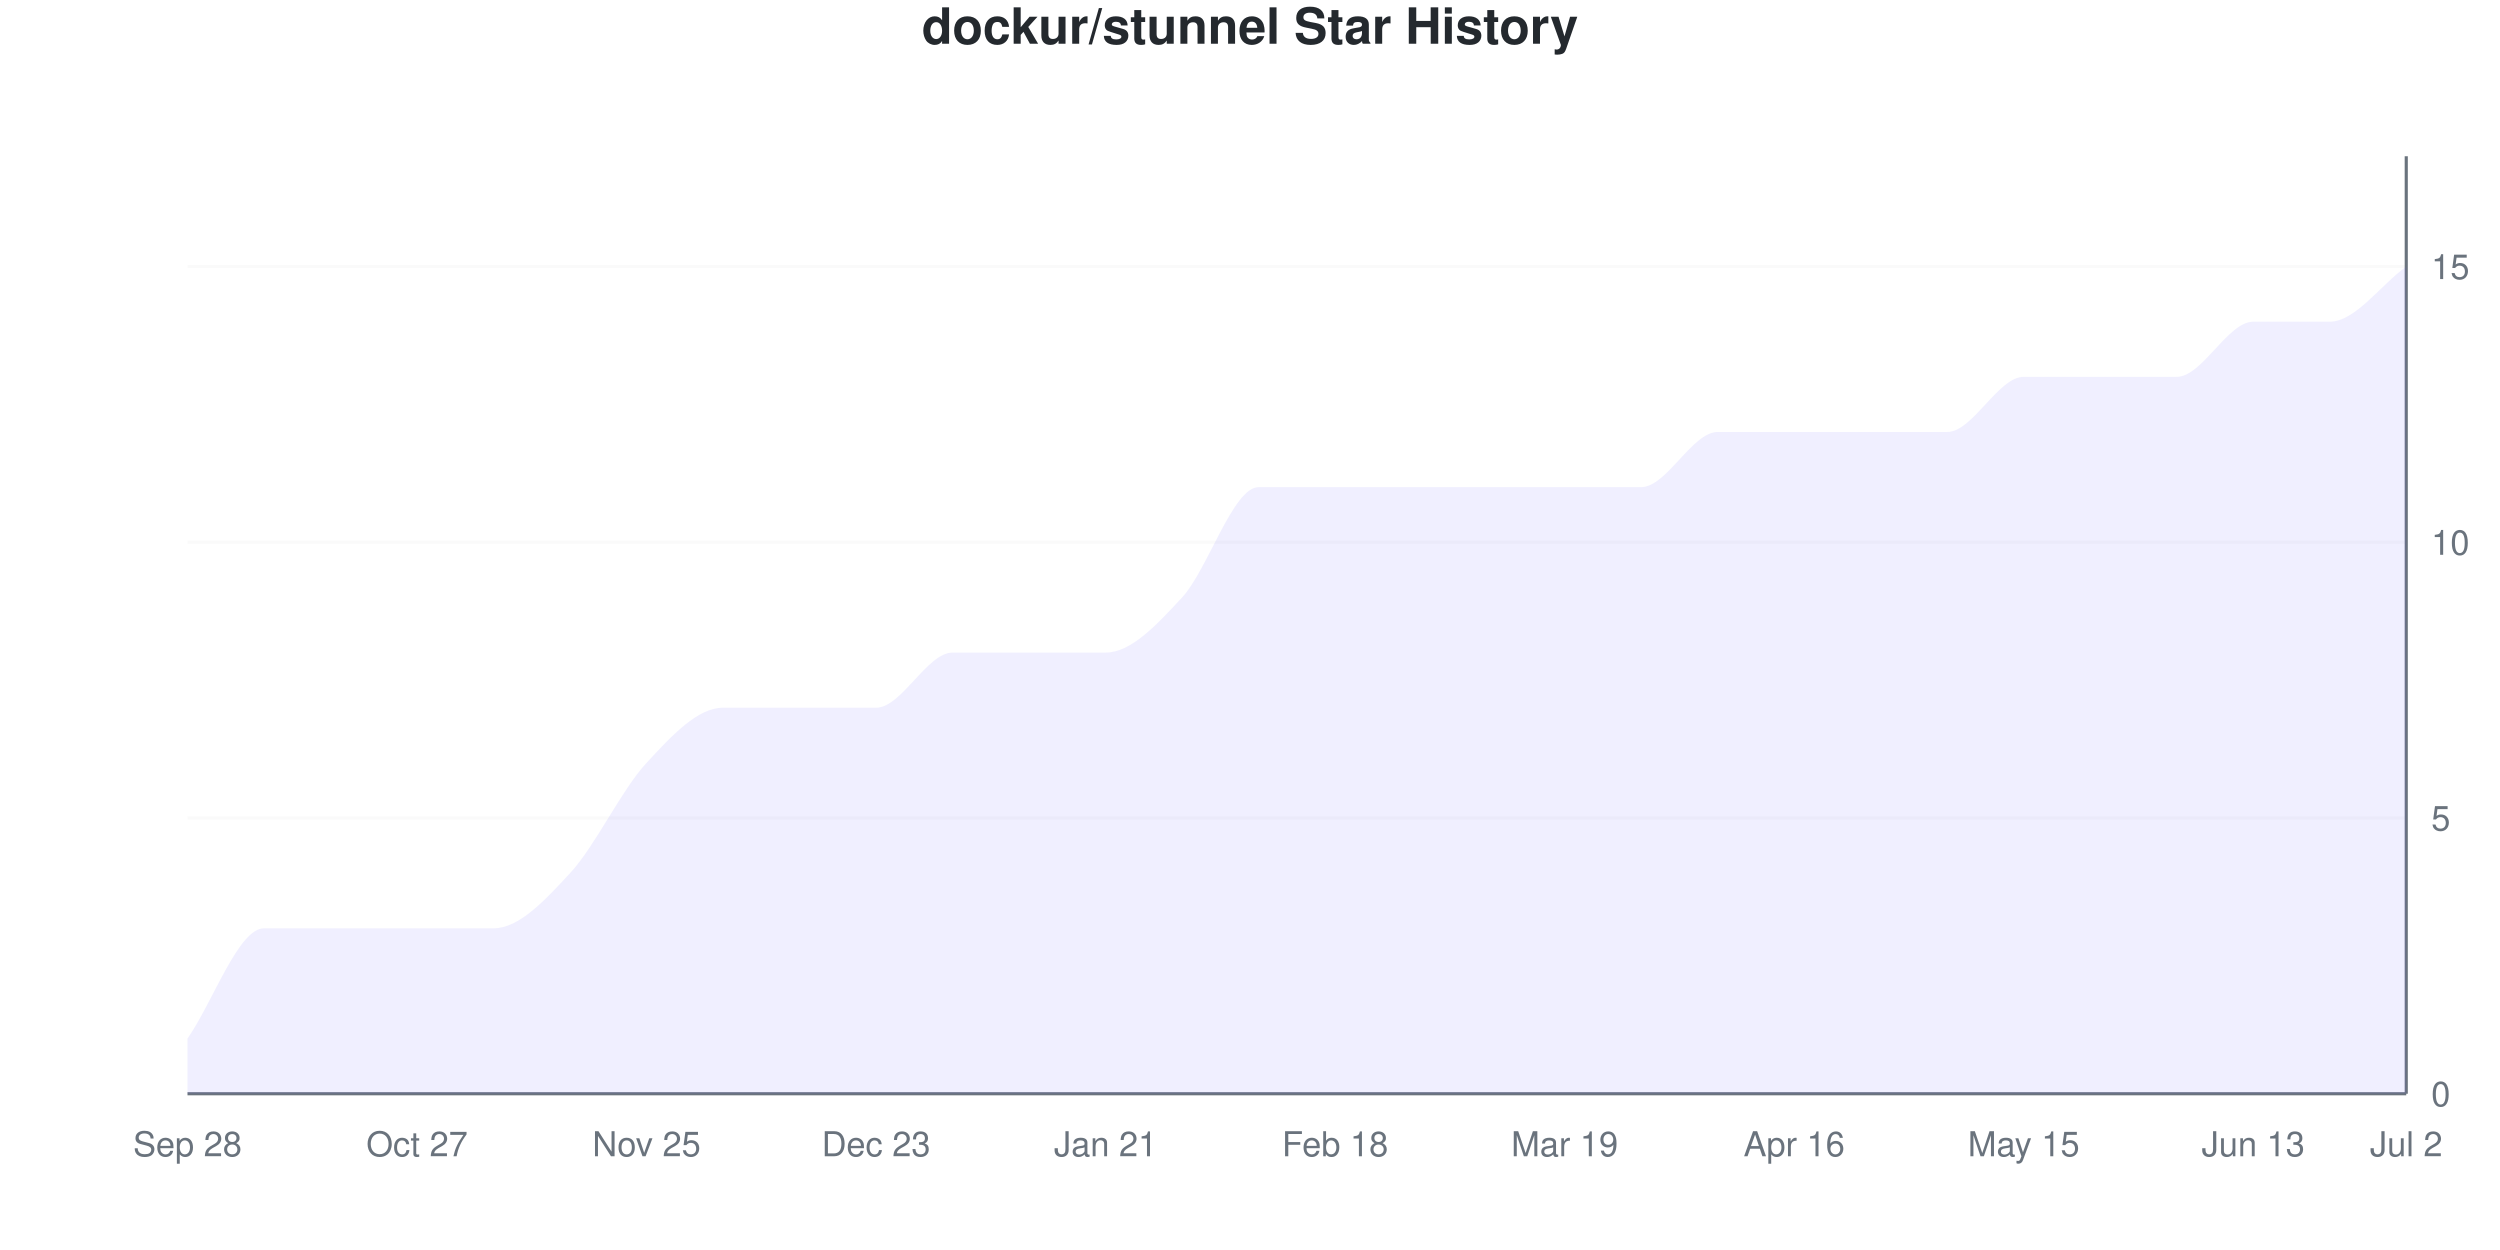
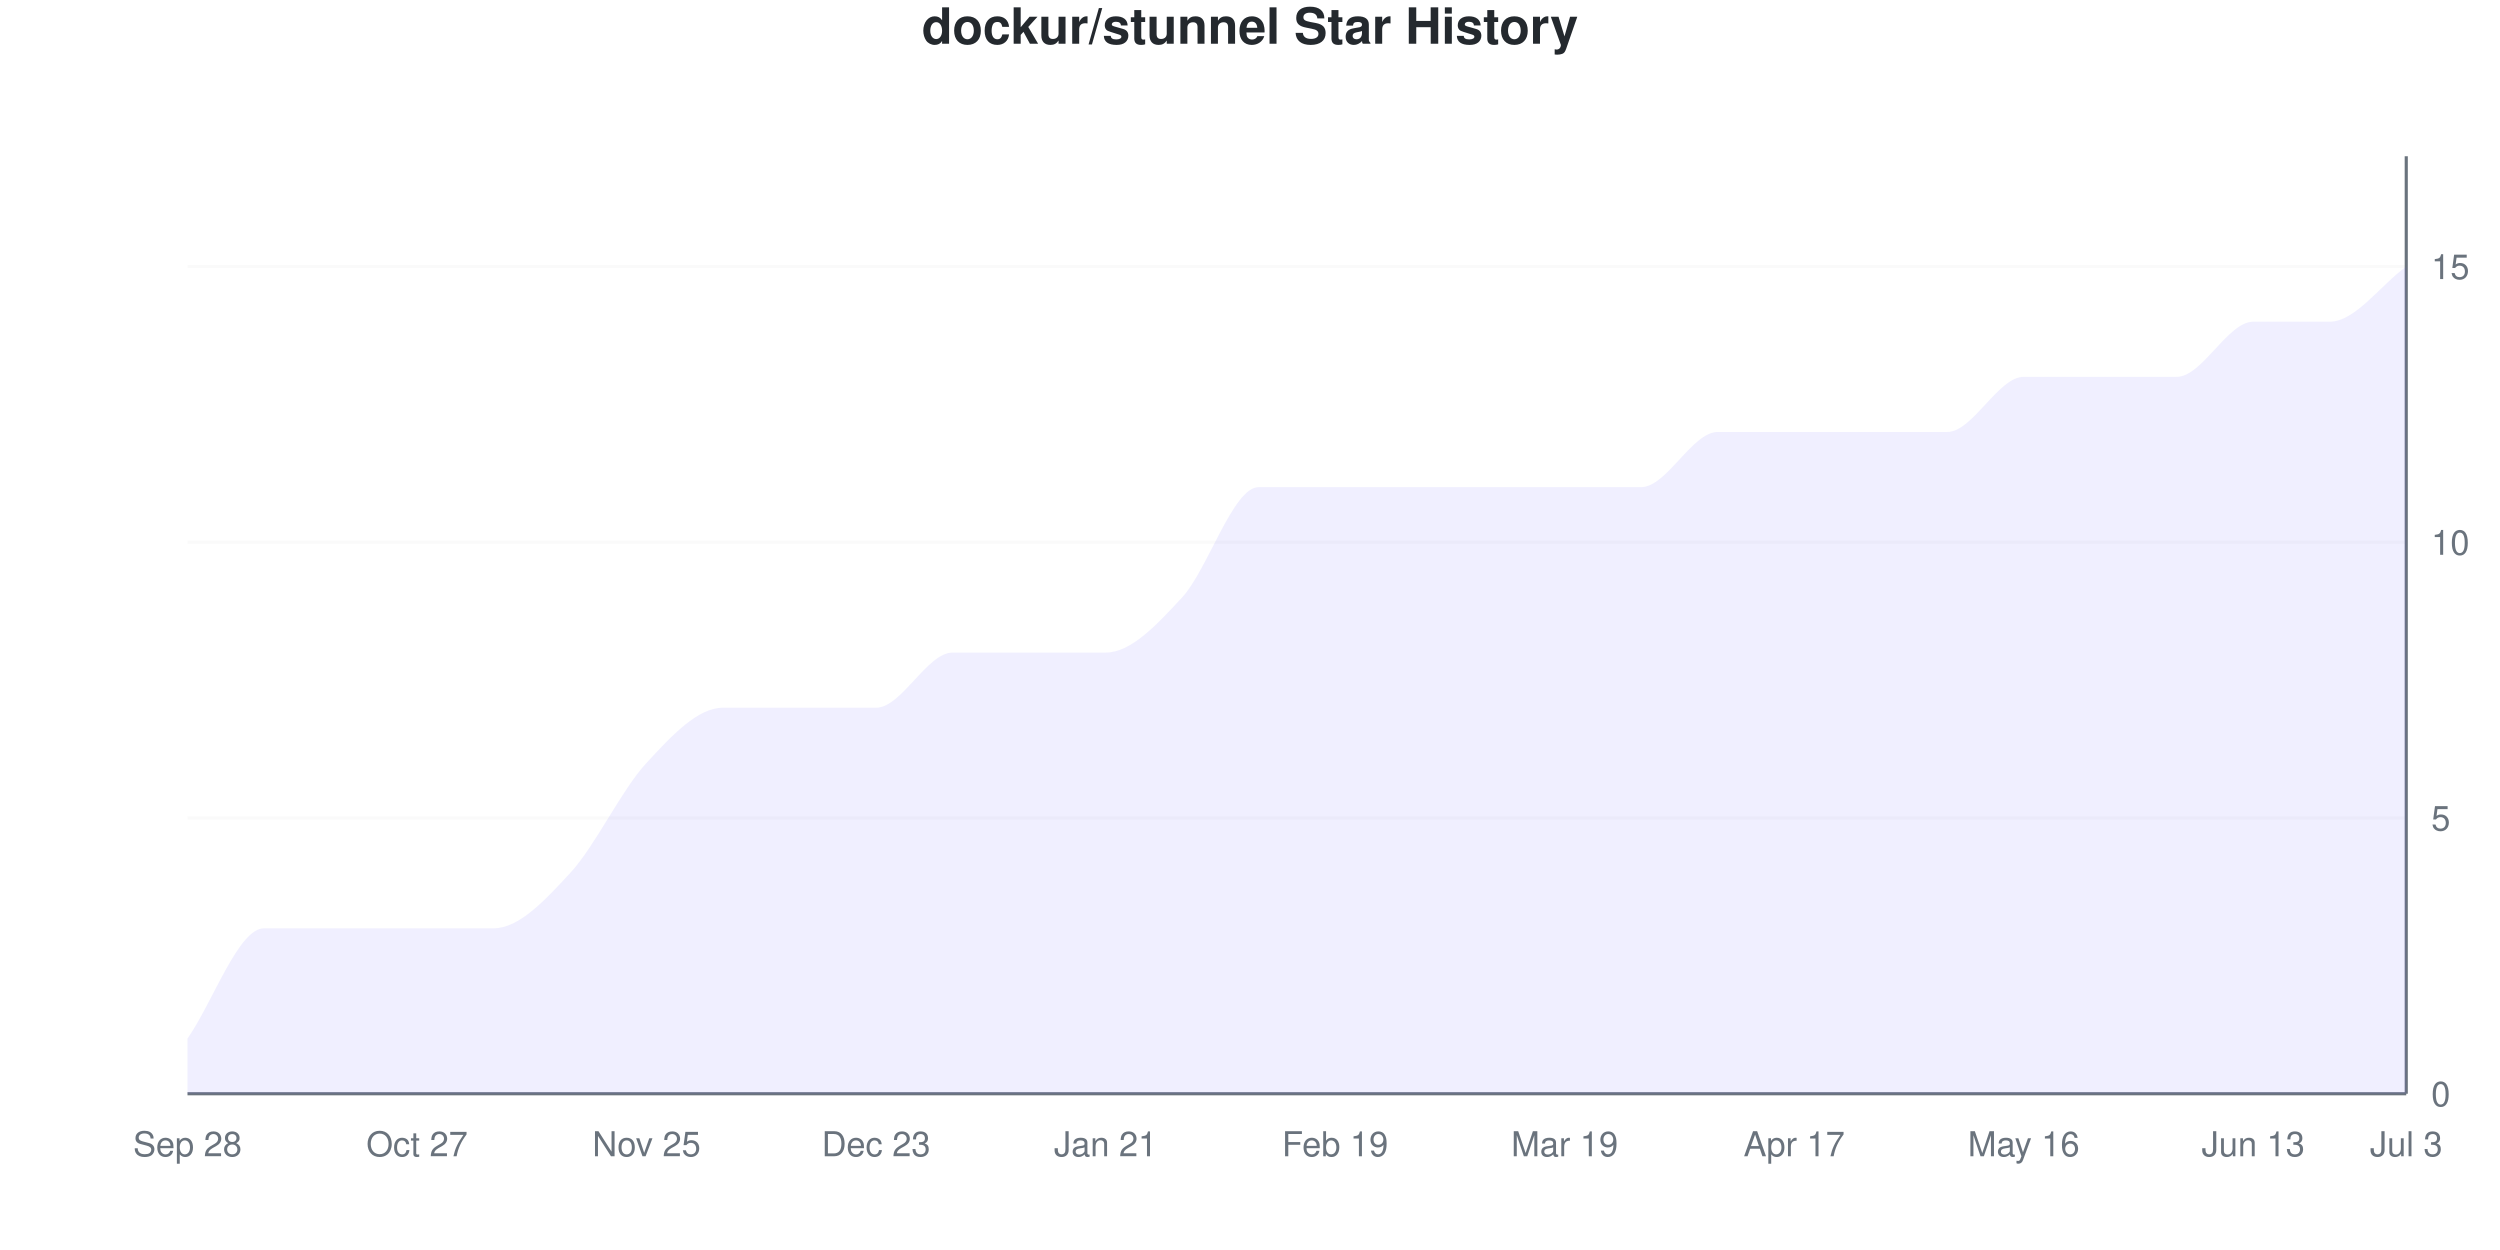
<svg xmlns="http://www.w3.org/2000/svg" viewBox="0 0 800 400" width="800" height="400">
  <style>
    @keyframes drawLine {
      to { stroke-dashoffset: 0; }
    }
    @keyframes fadeInPoint {
      from { opacity: 0; }
      to { opacity: 1; }
    }
    .data-line-0 {
      stroke-dasharray: 1243;
      stroke-dashoffset: 1243;
      animation: drawLine 2s ease-out forwards;
    }
    .data-point {
      opacity: 0;
      animation: fadeInPoint 0.5s ease-out forwards;
    }
    .chart-bg { fill: #fff; }
    .chart-text { fill: #24292e; }
    .chart-muted { fill: #6a737d; }
    .chart-grid { stroke: #eee; }
    .chart-axis { stroke: #6a737d; }
    @media (prefers-color-scheme: dark) {
      .chart-bg { fill: #0d1117; }
      .chart-text { fill: #e6edf3; }
      .chart-muted { fill: #8b949e; }
      .chart-grid { stroke: #21262d; }
      .chart-axis { stroke: #8b949e; }
    }
  </style>
  <rect width="800" height="400" class="chart-bg" />
  <text x="400" y="14" text-anchor="middle" class="chart-text" font-size="16" font-weight="bold" font-family="-apple-system, BlinkMacSystemFont, 'Segoe UI', Helvetica, Arial, sans-serif">dockur/stunnel Star History</text>
  <g class="grid">
    <line x1="60" y1="350" x2="770" y2="350" class="chart-grid" stroke-opacity="0.3" />
    <text x="778" y="354" text-anchor="start" class="chart-muted" font-size="11" font-family="-apple-system, BlinkMacSystemFont, 'Segoe UI', Helvetica, Arial, sans-serif">0</text>
    <line x1="60" y1="261.765" x2="770" y2="261.765" class="chart-grid" stroke-opacity="0.3" />
    <text x="778" y="265.765" text-anchor="start" class="chart-muted" font-size="11" font-family="-apple-system, BlinkMacSystemFont, 'Segoe UI', Helvetica, Arial, sans-serif">5</text>
    <line x1="60" y1="173.529" x2="770" y2="173.529" class="chart-grid" stroke-opacity="0.3" />
    <text x="778" y="177.529" text-anchor="start" class="chart-muted" font-size="11" font-family="-apple-system, BlinkMacSystemFont, 'Segoe UI', Helvetica, Arial, sans-serif">10</text>
    <line x1="60" y1="85.294" x2="770" y2="85.294" class="chart-grid" stroke-opacity="0.3" />
    <text x="778" y="89.294" text-anchor="start" class="chart-muted" font-size="11" font-family="-apple-system, BlinkMacSystemFont, 'Segoe UI', Helvetica, Arial, sans-serif">15</text>
  </g>
  <g class="milestones">
    
  </g>
  <g class="x-axis">
    <text x="60" y="370" text-anchor="middle" class="chart-muted" font-size="11" font-family="-apple-system, BlinkMacSystemFont, 'Segoe UI', Helvetica, Arial, sans-serif">Sep 28</text>
    <text x="133.448" y="370" text-anchor="middle" class="chart-muted" font-size="11" font-family="-apple-system, BlinkMacSystemFont, 'Segoe UI', Helvetica, Arial, sans-serif">Oct 27</text>
    <text x="206.897" y="370" text-anchor="middle" class="chart-muted" font-size="11" font-family="-apple-system, BlinkMacSystemFont, 'Segoe UI', Helvetica, Arial, sans-serif">Nov 25</text>
    <text x="280.345" y="370" text-anchor="middle" class="chart-muted" font-size="11" font-family="-apple-system, BlinkMacSystemFont, 'Segoe UI', Helvetica, Arial, sans-serif">Dec 23</text>
    <text x="353.793" y="370" text-anchor="middle" class="chart-muted" font-size="11" font-family="-apple-system, BlinkMacSystemFont, 'Segoe UI', Helvetica, Arial, sans-serif">Jan 21</text>
-     <text x="427.241" y="370" text-anchor="middle" class="chart-muted" font-size="11" font-family="-apple-system, BlinkMacSystemFont, 'Segoe UI', Helvetica, Arial, sans-serif">Feb 18</text>
+     <text x="427.241" y="370" text-anchor="middle" class="chart-muted" font-size="11" font-family="-apple-system, BlinkMacSystemFont, 'Segoe UI', Helvetica, Arial, sans-serif">Feb 19</text>
    <text x="500.69" y="370" text-anchor="middle" class="chart-muted" font-size="11" font-family="-apple-system, BlinkMacSystemFont, 'Segoe UI', Helvetica, Arial, sans-serif">Mar 19</text>
-     <text x="574.138" y="370" text-anchor="middle" class="chart-muted" font-size="11" font-family="-apple-system, BlinkMacSystemFont, 'Segoe UI', Helvetica, Arial, sans-serif">Apr 16</text>
-     <text x="647.586" y="370" text-anchor="middle" class="chart-muted" font-size="11" font-family="-apple-system, BlinkMacSystemFont, 'Segoe UI', Helvetica, Arial, sans-serif">May 15</text>
+     <text x="574.138" y="370" text-anchor="middle" class="chart-muted" font-size="11" font-family="-apple-system, BlinkMacSystemFont, 'Segoe UI', Helvetica, Arial, sans-serif">Apr 17</text>
+     <text x="647.586" y="370" text-anchor="middle" class="chart-muted" font-size="11" font-family="-apple-system, BlinkMacSystemFont, 'Segoe UI', Helvetica, Arial, sans-serif">May 16</text>
    <text x="721.034" y="370" text-anchor="middle" class="chart-muted" font-size="11" font-family="-apple-system, BlinkMacSystemFont, 'Segoe UI', Helvetica, Arial, sans-serif">Jun 13</text>
-     <text x="770" y="370" text-anchor="middle" class="chart-muted" font-size="11" font-family="-apple-system, BlinkMacSystemFont, 'Segoe UI', Helvetica, Arial, sans-serif">Jul 2</text>
+     <text x="770" y="370" text-anchor="middle" class="chart-muted" font-size="11" font-family="-apple-system, BlinkMacSystemFont, 'Segoe UI', Helvetica, Arial, sans-serif">Jul 3</text>
  </g>
  <line x1="770" y1="50" x2="770" y2="350" class="chart-axis" stroke-width="1" />
  <line x1="60" y1="350" x2="770" y2="350" class="chart-axis" stroke-width="1" />
  <path d="M60,350 L60,332.353 C68.161,320.588 76.322,297.059 84.483,297.059 C92.644,297.059 100.805,297.059 108.966,297.059 C117.126,297.059 125.287,297.059 133.448,297.059 C141.609,297.059 149.77,297.059 157.931,297.059 C166.092,297.059 174.253,288.235 182.414,279.412 C190.575,270.588 198.736,252.941 206.897,244.118 C215.057,235.294 223.218,226.471 231.379,226.471 C239.54,226.471 247.701,226.471 255.862,226.471 C264.023,226.471 272.184,226.471 280.345,226.471 C288.506,226.471 296.667,208.824 304.828,208.824 C312.989,208.824 321.149,208.824 329.31,208.824 C337.471,208.824 345.632,208.824 353.793,208.824 C361.954,208.824 370.115,200 378.276,191.176 C386.437,182.353 394.598,155.882 402.759,155.882 C410.92,155.882 419.08,155.882 427.241,155.882 C435.402,155.882 443.563,155.882 451.724,155.882 C459.885,155.882 468.046,155.882 476.207,155.882 C484.368,155.882 492.529,155.882 500.69,155.882 C508.851,155.882 517.011,155.882 525.172,155.882 C533.333,155.882 541.494,138.235 549.655,138.235 C557.816,138.235 565.977,138.235 574.138,138.235 C582.299,138.235 590.46,138.235 598.621,138.235 C606.782,138.235 614.943,138.235 623.103,138.235 C631.264,138.235 639.425,120.588 647.586,120.588 C655.747,120.588 663.908,120.588 672.069,120.588 C680.23,120.588 688.391,120.588 696.552,120.588 C704.713,120.588 712.874,102.941 721.034,102.941 C729.195,102.941 737.356,102.941 745.517,102.941 C753.678,102.941 761.839,91.176 770,85.294 L770,350 L60,350 Z" fill="#6b63ff" fill-opacity="0.1" />
  <path d="M60,350 L60,332.353 C68.161,320.588 76.322,297.059 84.483,297.059 C92.644,297.059 100.805,297.059 108.966,297.059 C117.126,297.059 125.287,297.059 133.448,297.059 C141.609,297.059 149.77,297.059 157.931,297.059 C166.092,297.059 174.253,288.235 182.414,279.412 C190.575,270.588 198.736,252.941 206.897,244.118 C215.057,235.294 223.218,226.471 231.379,226.471 C239.54,226.471 247.701,226.471 255.862,226.471 C264.023,226.471 272.184,226.471 280.345,226.471 C288.506,226.471 296.667,208.824 304.828,208.824 C312.989,208.824 321.149,208.824 329.31,208.824 C337.471,208.824 345.632,208.824 353.793,208.824 C361.954,208.824 370.115,200 378.276,191.176 C386.437,182.353 394.598,155.882 402.759,155.882 C410.92,155.882 419.08,155.882 427.241,155.882 C435.402,155.882 443.563,155.882 451.724,155.882 C459.885,155.882 468.046,155.882 476.207,155.882 C484.368,155.882 492.529,155.882 500.69,155.882 C508.851,155.882 517.011,155.882 525.172,155.882 C533.333,155.882 541.494,138.235 549.655,138.235 C557.816,138.235 565.977,138.235 574.138,138.235 C582.299,138.235 590.46,138.235 598.621,138.235 C606.782,138.235 614.943,138.235 623.103,138.235 C631.264,138.235 639.425,120.588 647.586,120.588 C655.747,120.588 663.908,120.588 672.069,120.588 C680.23,120.588 688.391,120.588 696.552,120.588 C704.713,120.588 712.874,102.941 721.034,102.941 C729.195,102.941 737.356,102.941 745.517,102.941 C753.678,102.941 761.839,91.176 770,85.294" fill="none" stroke="#6b63ff" stroke-width="2.5" class="data-line-0" />
  <g class="points">
    <circle cx="60" cy="332.353" r="4" fill="#6b63ff" class="data-point" style="animation-delay: 1.50s" />
    <circle cx="84.483" cy="297.059" r="4" fill="#6b63ff" class="data-point" style="animation-delay: 1.55s" />
    <circle cx="108.966" cy="297.059" r="4" fill="#6b63ff" class="data-point" style="animation-delay: 1.60s" />
    <circle cx="133.448" cy="297.059" r="4" fill="#6b63ff" class="data-point" style="animation-delay: 1.65s" />
    <circle cx="157.931" cy="297.059" r="4" fill="#6b63ff" class="data-point" style="animation-delay: 1.70s" />
    <circle cx="182.414" cy="279.412" r="4" fill="#6b63ff" class="data-point" style="animation-delay: 1.75s" />
    <circle cx="206.897" cy="244.118" r="4" fill="#6b63ff" class="data-point" style="animation-delay: 1.80s" />
    <circle cx="231.379" cy="226.471" r="4" fill="#6b63ff" class="data-point" style="animation-delay: 1.85s" />
    <circle cx="255.862" cy="226.471" r="4" fill="#6b63ff" class="data-point" style="animation-delay: 1.90s" />
    <circle cx="280.345" cy="226.471" r="4" fill="#6b63ff" class="data-point" style="animation-delay: 1.95s" />
    <circle cx="304.828" cy="208.824" r="4" fill="#6b63ff" class="data-point" style="animation-delay: 2.00s" />
    <circle cx="329.31" cy="208.824" r="4" fill="#6b63ff" class="data-point" style="animation-delay: 2.05s" />
    <circle cx="353.793" cy="208.824" r="4" fill="#6b63ff" class="data-point" style="animation-delay: 2.10s" />
    <circle cx="378.276" cy="191.176" r="4" fill="#6b63ff" class="data-point" style="animation-delay: 2.15s" />
    <circle cx="402.759" cy="155.882" r="4" fill="#6b63ff" class="data-point" style="animation-delay: 2.20s" />
    <circle cx="427.241" cy="155.882" r="4" fill="#6b63ff" class="data-point" style="animation-delay: 2.25s" />
    <circle cx="451.724" cy="155.882" r="4" fill="#6b63ff" class="data-point" style="animation-delay: 2.30s" />
    <circle cx="476.207" cy="155.882" r="4" fill="#6b63ff" class="data-point" style="animation-delay: 2.35s" />
    <circle cx="500.69" cy="155.882" r="4" fill="#6b63ff" class="data-point" style="animation-delay: 2.40s" />
    <circle cx="525.172" cy="155.882" r="4" fill="#6b63ff" class="data-point" style="animation-delay: 2.45s" />
    <circle cx="549.655" cy="138.235" r="4" fill="#6b63ff" class="data-point" style="animation-delay: 2.50s" />
    <circle cx="574.138" cy="138.235" r="4" fill="#6b63ff" class="data-point" style="animation-delay: 2.55s" />
    <circle cx="598.621" cy="138.235" r="4" fill="#6b63ff" class="data-point" style="animation-delay: 2.60s" />
    <circle cx="623.103" cy="138.235" r="4" fill="#6b63ff" class="data-point" style="animation-delay: 2.65s" />
    <circle cx="647.586" cy="120.588" r="4" fill="#6b63ff" class="data-point" style="animation-delay: 2.70s" />
    <circle cx="672.069" cy="120.588" r="4" fill="#6b63ff" class="data-point" style="animation-delay: 2.75s" />
    <circle cx="696.552" cy="120.588" r="4" fill="#6b63ff" class="data-point" style="animation-delay: 2.80s" />
    <circle cx="721.034" cy="102.941" r="4" fill="#6b63ff" class="data-point" style="animation-delay: 2.85s" />
    <circle cx="745.517" cy="102.941" r="4" fill="#6b63ff" class="data-point" style="animation-delay: 2.90s" />
    <circle cx="770" cy="85.294" r="4" fill="#6b63ff" class="data-point" style="animation-delay: 2.95s" />
  </g>
</svg>
